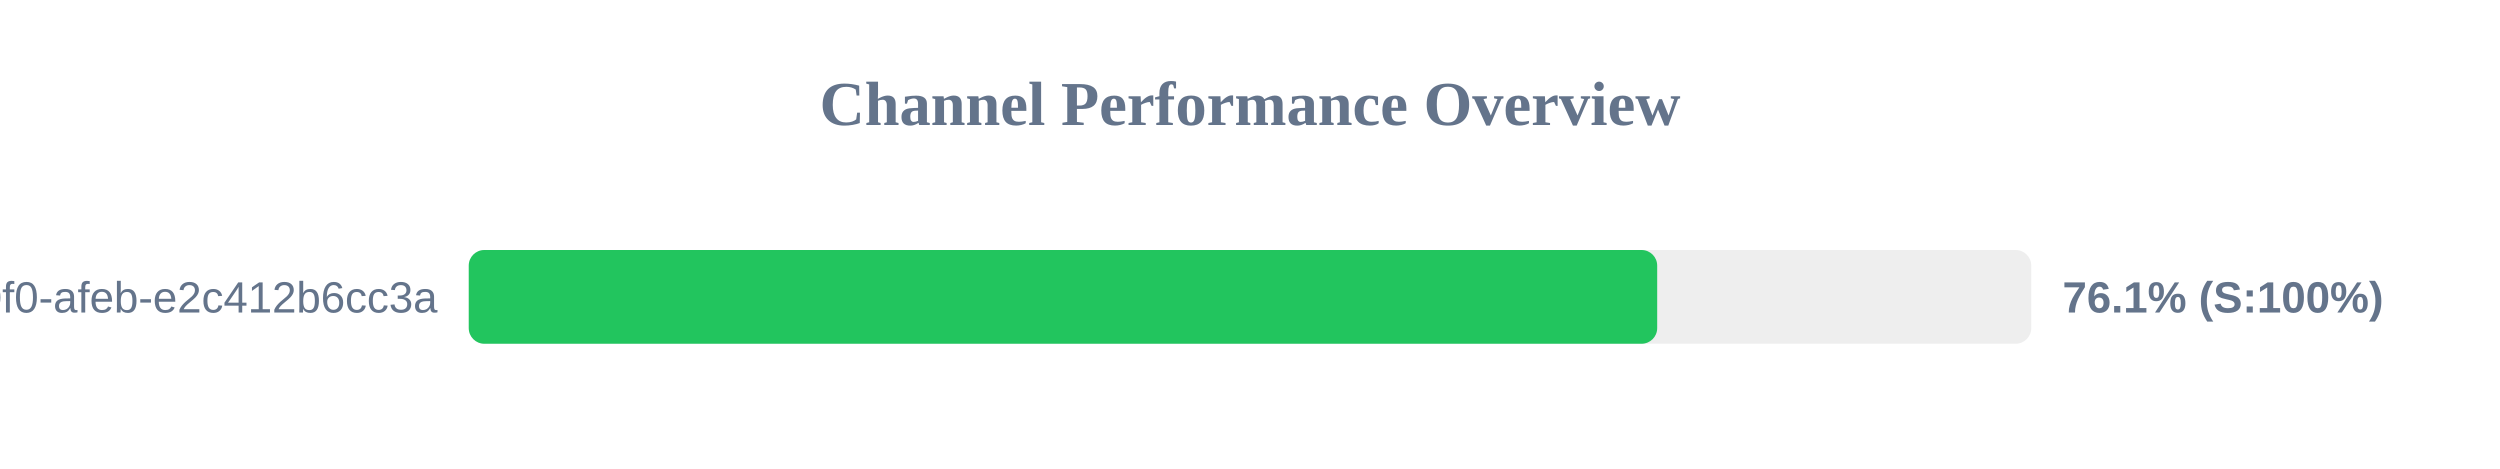
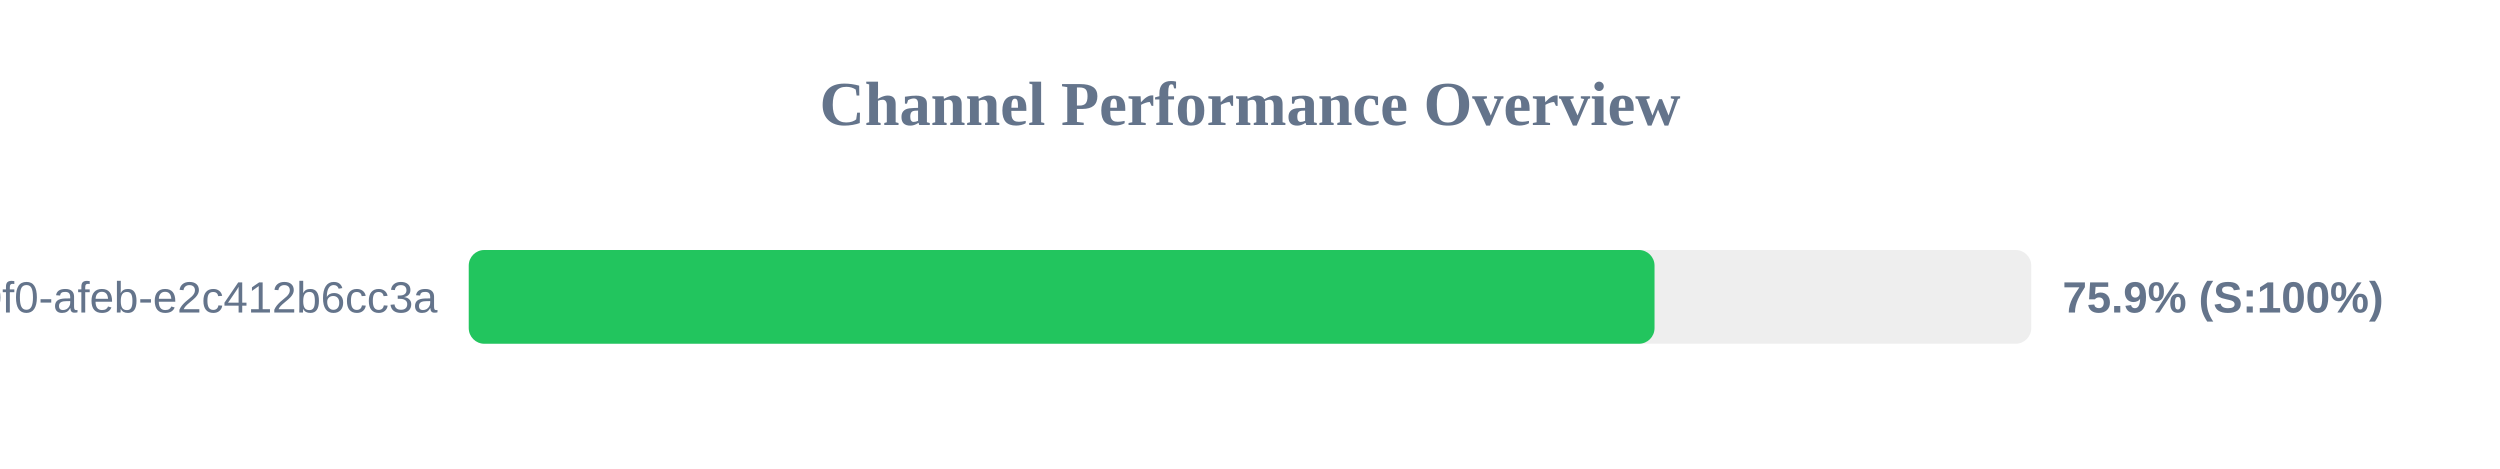
<svg xmlns="http://www.w3.org/2000/svg" width="800" height="150" version="1.1">
  <style>
        .row { font: 14px Arial; fill: #64748b; }
        .score { font: bold 14px Arial; fill: #64748b; }
    </style>
  <text x="400" y="40" text-anchor="middle" font-size="20px" font-weight="bold" fill="#64748b">Channel Performance Overview</text>
  <rect x="150" y="80" width="500" height="30" fill="#eee" rx="5" />
-   <rect x="150" y="80" width="380.3" height="30" fill="#22c55e" rx="5" />
+   <rect x="150" y="80" width="379.45" height="30" fill="#22c55e" rx="5" />
  <text x="140" y="100" text-anchor="end" class="row">?uuid=c6e02cd8-ce11-40f0-afeb-e2c412b6cc3a</text>
-   <text x="660" y="100" text-anchor="start" class="score">76.1% (S:100%)</text>
+   <text x="660" y="100" text-anchor="start" class="score">75.9% (S:100%)</text>
</svg>
